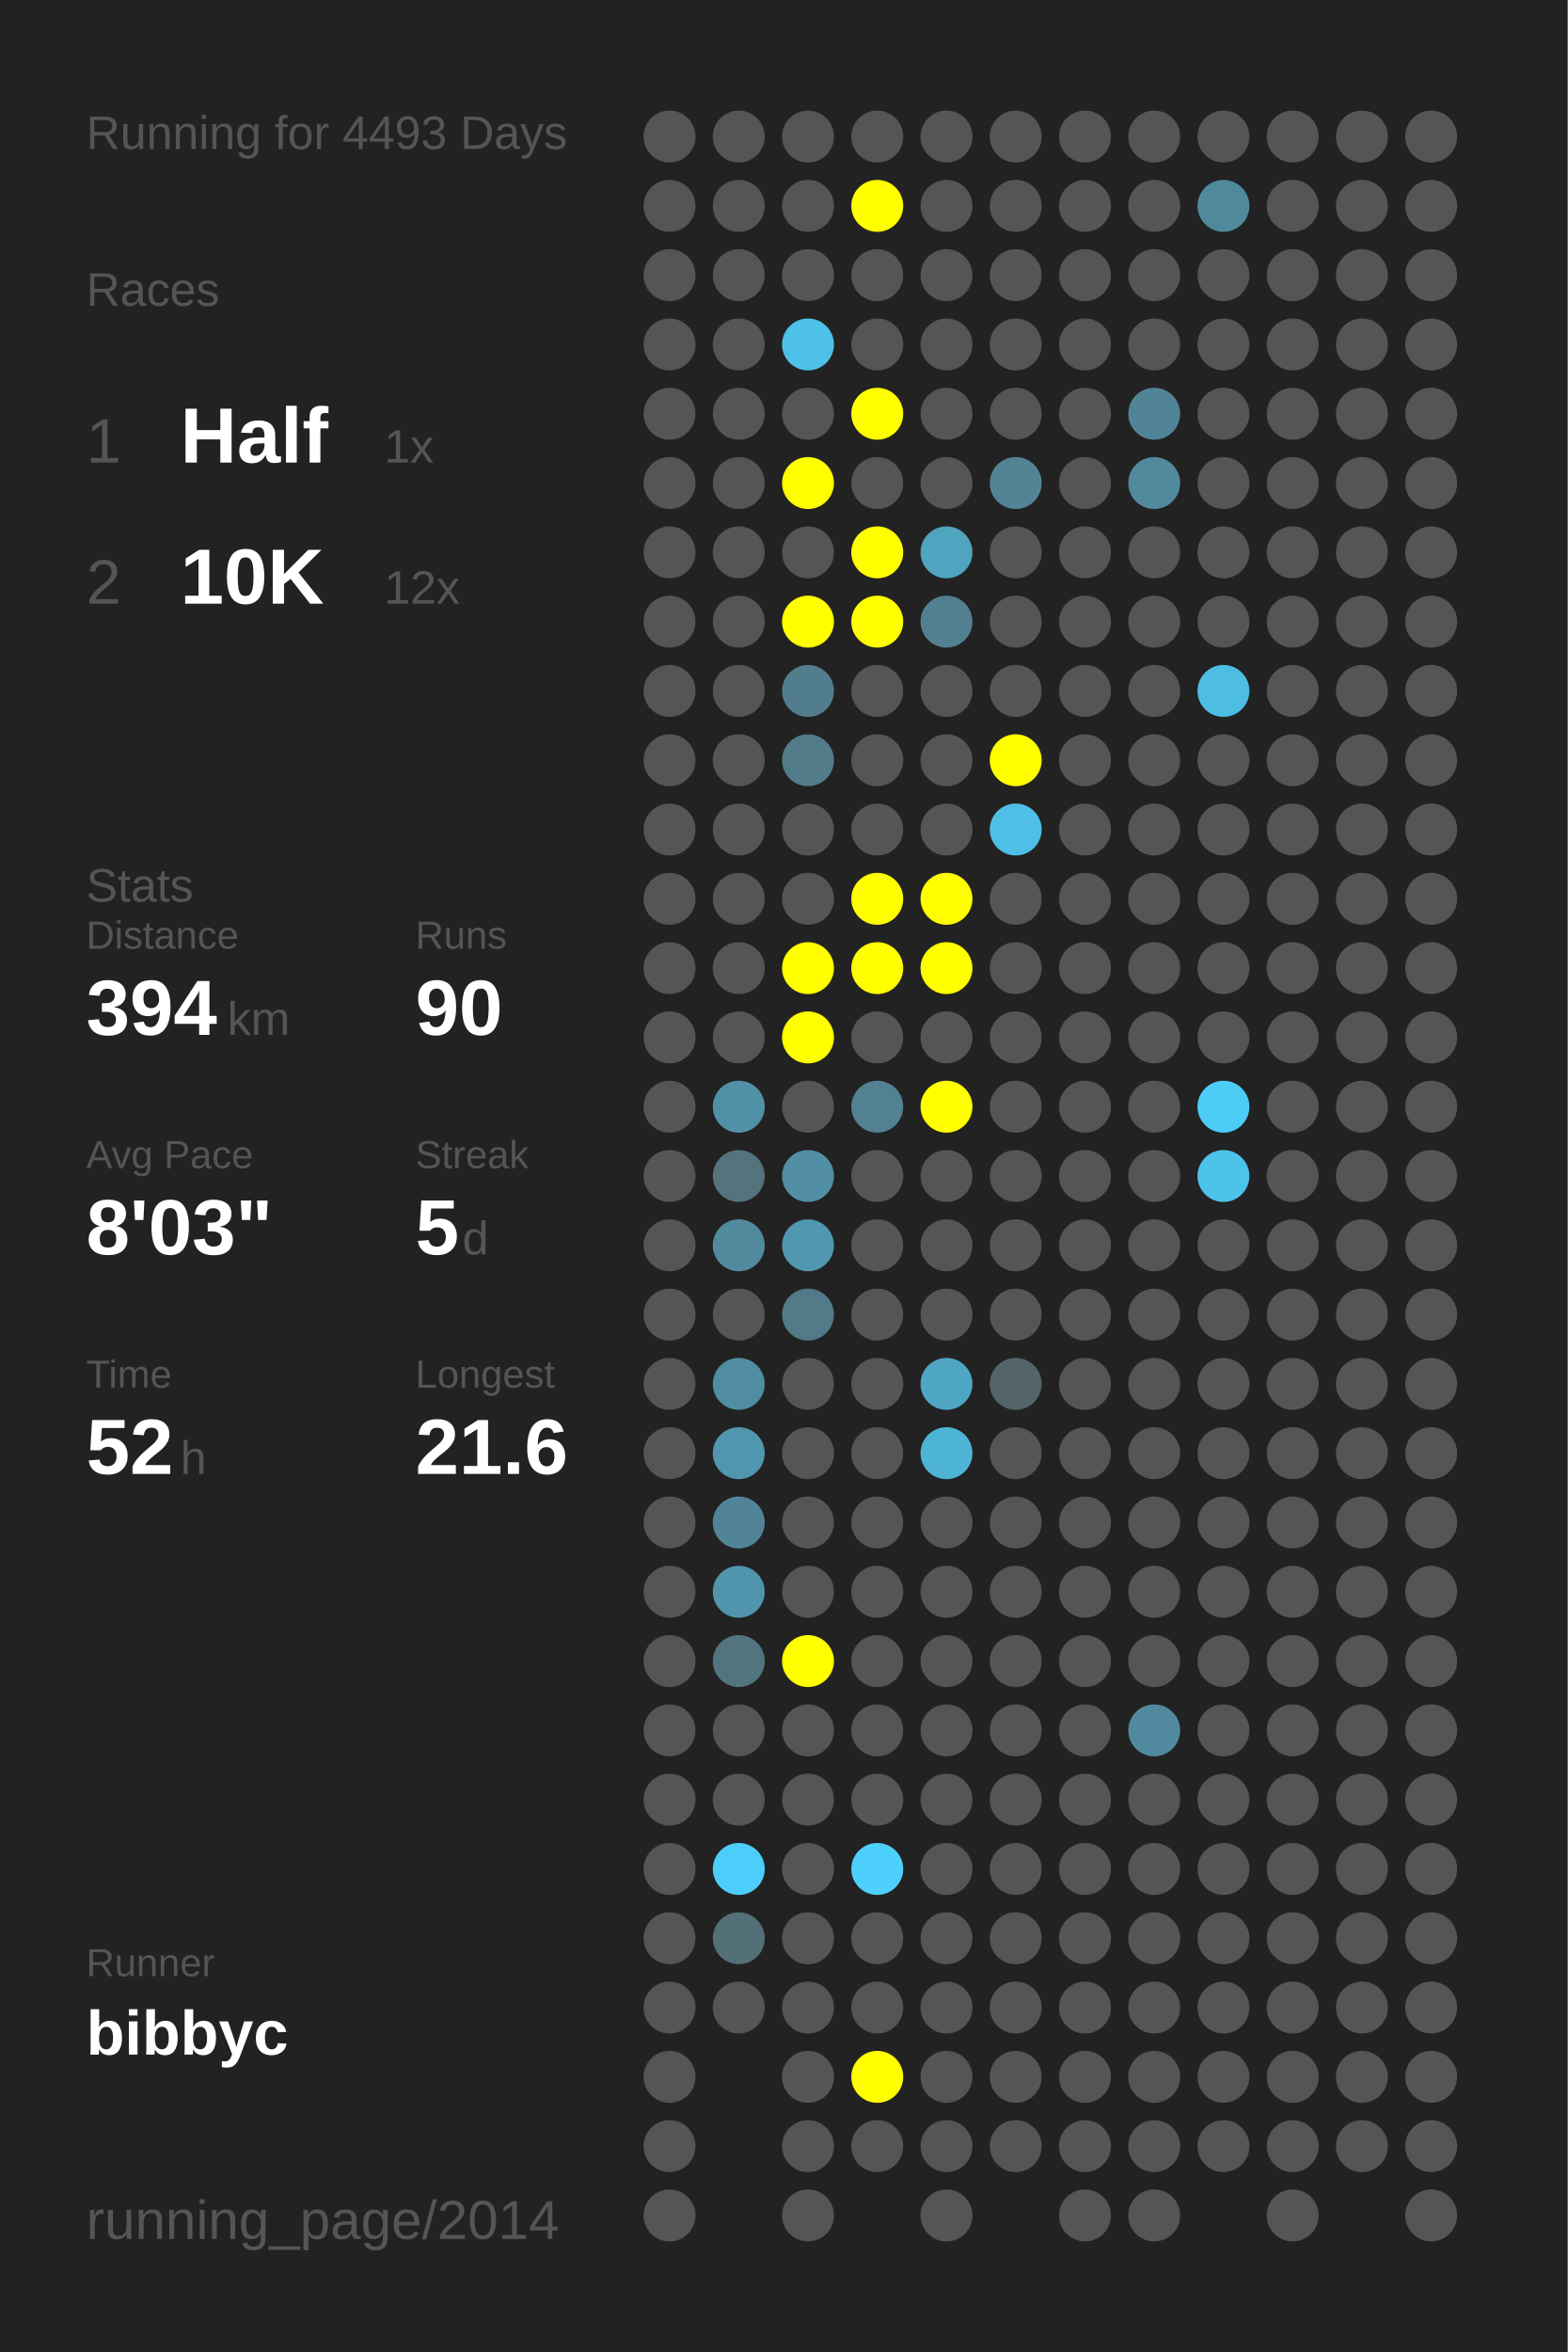
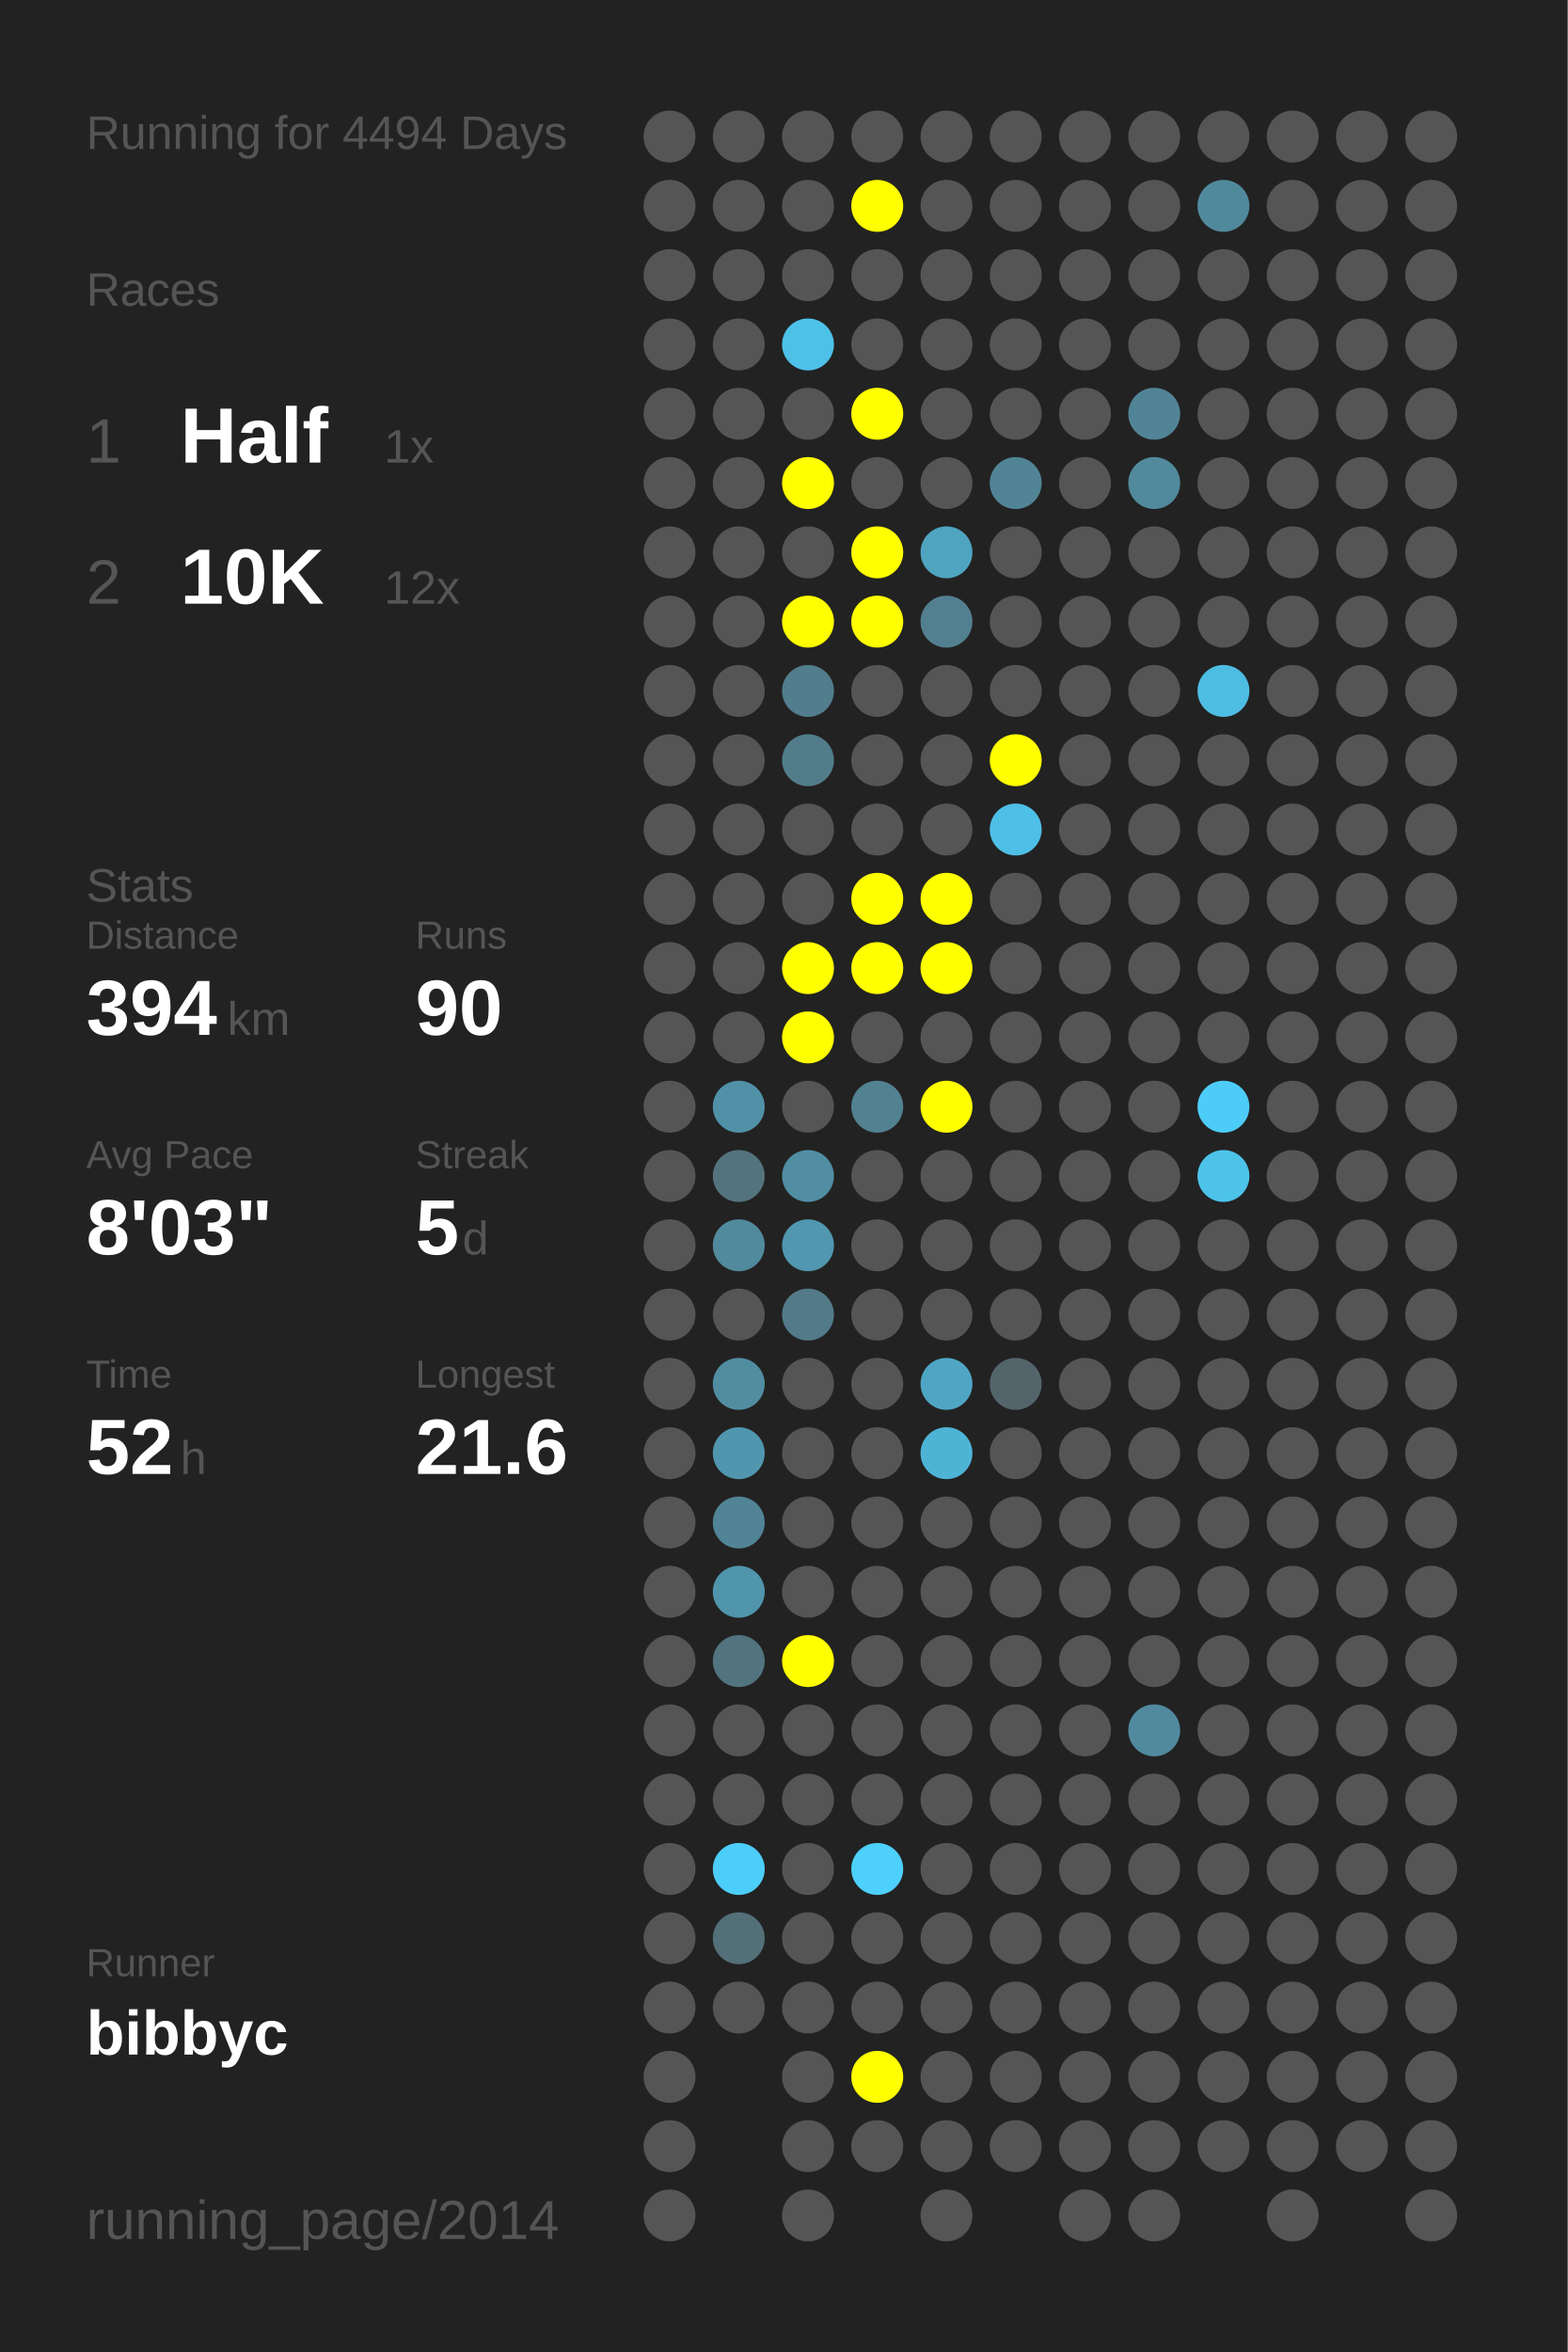
<svg xmlns="http://www.w3.org/2000/svg" baseProfile="full" height="300mm" version="1.1" viewBox="0,0,200,300" width="200mm">
  <defs />
  <rect fill="#222222" height="300" width="200" x="0" y="0" />
-   <text fill="#555555" style="font-size:6px; font-family:Arial;" x="11" y="19">Running for 4493 Days</text>
+   <text fill="#555555" style="font-size:6px; font-family:Arial;" x="11" y="19">Running for 4494 Days</text>
  <text fill="#555555" style="font-size:6px; font-family:Arial;" x="11" y="39">Races</text>
  <text fill="#555555" style="font-size:8px; font-family:Arial;" x="11" y="59">1</text>
  <text fill="#FFFFFF" style="font-size:10px; font-family:Arial; font-weight:bold;" x="23" y="59">Half</text>
  <text fill="#555555" style="font-size:6px; font-family:Arial;" x="49" y="59">1x</text>
  <text fill="#555555" style="font-size:8px; font-family:Arial;" x="11" y="77">2</text>
  <text fill="#FFFFFF" style="font-size:10px; font-family:Arial; font-weight:bold;" x="23" y="77">10K</text>
  <text fill="#555555" style="font-size:6px; font-family:Arial;" x="49" y="77">12x</text>
  <text fill="#555555" style="font-size:6px; font-family:Arial;" x="11" y="115">Stats</text>
  <text fill="#555555" style="font-size:5px; font-family:Arial;" x="11" y="121">Distance</text>
  <text fill="#FFFFFF" style="font-size:10px; font-family:Arial; font-weight:bold;" x="11" y="132">394</text>
  <text fill="#555555" style="font-size:6px; font-family:Arial;" x="29" y="132">km</text>
  <text fill="#555555" style="font-size:5px; font-family:Arial;" x="53" y="121">Runs</text>
  <text fill="#FFFFFF" style="font-size:10px; font-family:Arial; font-weight:bold;" x="53" y="132">90</text>
  <text fill="#555555" style="font-size:5px; font-family:Arial;" x="11" y="149">Avg Pace</text>
  <text fill="#FFFFFF" style="font-size:10px; font-family:Arial; font-weight:bold;" x="11" y="160">8'03"</text>
  <text fill="#555555" style="font-size:5px; font-family:Arial;" x="53" y="149">Streak</text>
  <text fill="#FFFFFF" style="font-size:10px; font-family:Arial; font-weight:bold;" x="53" y="160">5</text>
  <text fill="#555555" style="font-size:6px; font-family:Arial;" x="59" y="160">d</text>
  <text fill="#555555" style="font-size:5px; font-family:Arial;" x="11" y="177">Time</text>
  <text fill="#FFFFFF" style="font-size:10px; font-family:Arial; font-weight:bold;" x="11" y="188">52</text>
  <text fill="#555555" style="font-size:6px; font-family:Arial;" x="23" y="188">h</text>
  <text fill="#555555" style="font-size:5px; font-family:Arial;" x="53" y="177">Longest</text>
  <text fill="#FFFFFF" style="font-size:10px; font-family:Arial; font-weight:bold;" x="53" y="188">21.6</text>
  <text fill="#555555" style="font-size:5px; font-family:Arial;" x="11" y="252.065">Runner</text>
  <text fill="#FFFFFF" style="font-size:8px; font-family:Arial; font-weight:bold;" x="11" y="262.065">bibbyc</text>
  <text fill="#555555" style="font-size:7px; font-family:Arial;" x="11" y="285.581">running_page/2014</text>
  <circle cx="85.417" cy="17.419" fill="#555555" r="3.312" />
  <circle cx="85.417" cy="26.258" fill="#555555" r="3.312" />
  <circle cx="85.417" cy="35.097" fill="#555555" r="3.312" />
  <circle cx="85.417" cy="43.935" fill="#555555" r="3.312" />
  <circle cx="85.417" cy="52.774" fill="#555555" r="3.312" />
  <circle cx="85.417" cy="61.613" fill="#555555" r="3.312" />
  <circle cx="85.417" cy="70.452" fill="#555555" r="3.312" />
  <circle cx="85.417" cy="79.29" fill="#555555" r="3.312" />
  <circle cx="85.417" cy="88.129" fill="#555555" r="3.312" />
  <circle cx="85.417" cy="96.968" fill="#555555" r="3.312" />
  <circle cx="85.417" cy="105.806" fill="#555555" r="3.312" />
  <circle cx="85.417" cy="114.645" fill="#555555" r="3.312" />
  <circle cx="85.417" cy="123.484" fill="#555555" r="3.312" />
  <circle cx="85.417" cy="132.323" fill="#555555" r="3.312" />
  <circle cx="85.417" cy="141.161" fill="#555555" r="3.312" />
  <circle cx="85.417" cy="150" fill="#555555" r="3.312" />
  <circle cx="85.417" cy="158.839" fill="#555555" r="3.312" />
  <circle cx="85.417" cy="167.677" fill="#555555" r="3.312" />
  <circle cx="85.417" cy="176.516" fill="#555555" r="3.312" />
  <circle cx="85.417" cy="185.355" fill="#555555" r="3.312" />
  <circle cx="85.417" cy="194.194" fill="#555555" r="3.312" />
  <circle cx="85.417" cy="203.032" fill="#555555" r="3.312" />
  <circle cx="85.417" cy="211.871" fill="#555555" r="3.312" />
  <circle cx="85.417" cy="220.71" fill="#555555" r="3.312" />
  <circle cx="85.417" cy="229.548" fill="#555555" r="3.312" />
  <circle cx="85.417" cy="238.387" fill="#555555" r="3.312" />
  <circle cx="85.417" cy="247.226" fill="#555555" r="3.312" />
  <circle cx="85.417" cy="256.065" fill="#555555" r="3.312" />
  <circle cx="85.417" cy="264.903" fill="#555555" r="3.312" />
  <circle cx="85.417" cy="273.742" fill="#555555" r="3.312" />
  <circle cx="85.417" cy="282.581" fill="#555555" r="3.312" />
  <circle cx="94.25" cy="17.419" fill="#555555" r="3.312" />
  <circle cx="94.25" cy="26.258" fill="#555555" r="3.312" />
  <circle cx="94.25" cy="35.097" fill="#555555" r="3.312" />
  <circle cx="94.25" cy="43.935" fill="#555555" r="3.312" />
  <circle cx="94.25" cy="52.774" fill="#555555" r="3.312" />
  <circle cx="94.25" cy="61.613" fill="#555555" r="3.312" />
  <circle cx="94.25" cy="70.452" fill="#555555" r="3.312" />
  <circle cx="94.25" cy="79.29" fill="#555555" r="3.312" />
  <circle cx="94.25" cy="88.129" fill="#555555" r="3.312" />
  <circle cx="94.25" cy="96.968" fill="#555555" r="3.312" />
  <circle cx="94.25" cy="105.806" fill="#555555" r="3.312" />
  <circle cx="94.25" cy="114.645" fill="#555555" r="3.312" />
  <circle cx="94.25" cy="123.484" fill="#555555" r="3.312" />
  <circle cx="94.25" cy="132.323" fill="#555555" r="3.312" />
  <circle cx="94.25" cy="141.161" fill="#5191a7" r="3.312" />
  <circle cx="94.25" cy="150" fill="#53737d" r="3.312" />
  <circle cx="94.25" cy="158.839" fill="#518a9d" r="3.312" />
  <circle cx="94.25" cy="167.677" fill="#555555" r="3.312" />
  <circle cx="94.25" cy="176.516" fill="#518da1" r="3.312" />
  <circle cx="94.25" cy="185.355" fill="#5096ae" r="3.312" />
  <circle cx="94.25" cy="194.194" fill="#518496" r="3.312" />
  <circle cx="94.25" cy="203.032" fill="#5095ac" r="3.312" />
  <circle cx="94.25" cy="211.871" fill="#52747f" r="3.312" />
  <circle cx="94.25" cy="220.71" fill="#555555" r="3.312" />
  <circle cx="94.25" cy="229.548" fill="#555555" r="3.312" />
  <circle cx="94.25" cy="238.387" fill="#4dcefa" r="3.312" />
  <circle cx="94.25" cy="247.226" fill="#536f78" r="3.312" />
  <circle cx="94.25" cy="256.065" fill="#555555" r="3.312" />
  <circle cx="103.083" cy="17.419" fill="#555555" r="3.312" />
  <circle cx="103.083" cy="26.258" fill="#555555" r="3.312" />
  <circle cx="103.083" cy="35.097" fill="#555555" r="3.312" />
  <circle cx="103.083" cy="43.935" fill="#4ec1e9" r="3.312" />
  <circle cx="103.083" cy="52.774" fill="#555555" r="3.312" />
  <circle cx="103.083" cy="61.613" fill="#FFFF00" r="3.312" />
  <circle cx="103.083" cy="70.452" fill="#555555" r="3.312" />
  <circle cx="103.083" cy="79.29" fill="#FFFF00" r="3.312" />
  <circle cx="103.083" cy="88.129" fill="#527d8c" r="3.312" />
  <circle cx="103.083" cy="96.968" fill="#527c8a" r="3.312" />
  <circle cx="103.083" cy="105.806" fill="#555555" r="3.312" />
  <circle cx="103.083" cy="114.645" fill="#555555" r="3.312" />
  <circle cx="103.083" cy="123.484" fill="#FFFF00" r="3.312" />
  <circle cx="103.083" cy="132.323" fill="#FFFF00" r="3.312" />
  <circle cx="103.083" cy="141.161" fill="#555555" r="3.312" />
  <circle cx="103.083" cy="150" fill="#518ea3" r="3.312" />
  <circle cx="103.083" cy="158.839" fill="#5097af" r="3.312" />
  <circle cx="103.083" cy="167.677" fill="#527a88" r="3.312" />
  <circle cx="103.083" cy="176.516" fill="#555555" r="3.312" />
  <circle cx="103.083" cy="185.355" fill="#555555" r="3.312" />
  <circle cx="103.083" cy="194.194" fill="#555555" r="3.312" />
  <circle cx="103.083" cy="203.032" fill="#555555" r="3.312" />
  <circle cx="103.083" cy="211.871" fill="#FFFF00" r="3.312" />
  <circle cx="103.083" cy="220.71" fill="#555555" r="3.312" />
  <circle cx="103.083" cy="229.548" fill="#555555" r="3.312" />
  <circle cx="103.083" cy="238.387" fill="#555555" r="3.312" />
  <circle cx="103.083" cy="247.226" fill="#555555" r="3.312" />
  <circle cx="103.083" cy="256.065" fill="#555555" r="3.312" />
  <circle cx="103.083" cy="264.903" fill="#555555" r="3.312" />
  <circle cx="103.083" cy="273.742" fill="#555555" r="3.312" />
  <circle cx="103.083" cy="282.581" fill="#555555" r="3.312" />
  <circle cx="111.917" cy="17.419" fill="#555555" r="3.312" />
  <circle cx="111.917" cy="26.258" fill="#FFFF00" r="3.312" />
  <circle cx="111.917" cy="35.097" fill="#555555" r="3.312" />
  <circle cx="111.917" cy="43.935" fill="#555555" r="3.312" />
  <circle cx="111.917" cy="52.774" fill="#FFFF00" r="3.312" />
  <circle cx="111.917" cy="61.613" fill="#555555" r="3.312" />
  <circle cx="111.917" cy="70.452" fill="#FFFF00" r="3.312" />
  <circle cx="111.917" cy="79.29" fill="#FFFF00" r="3.312" />
  <circle cx="111.917" cy="88.129" fill="#555555" r="3.312" />
  <circle cx="111.917" cy="96.968" fill="#555555" r="3.312" />
  <circle cx="111.917" cy="105.806" fill="#555555" r="3.312" />
  <circle cx="111.917" cy="114.645" fill="#FFFF00" r="3.312" />
  <circle cx="111.917" cy="123.484" fill="#FFFF00" r="3.312" />
  <circle cx="111.917" cy="132.323" fill="#555555" r="3.312" />
  <circle cx="111.917" cy="141.161" fill="#528191" r="3.312" />
  <circle cx="111.917" cy="150" fill="#555555" r="3.312" />
  <circle cx="111.917" cy="158.839" fill="#555555" r="3.312" />
  <circle cx="111.917" cy="167.677" fill="#555555" r="3.312" />
  <circle cx="111.917" cy="176.516" fill="#555555" r="3.312" />
  <circle cx="111.917" cy="185.355" fill="#555555" r="3.312" />
  <circle cx="111.917" cy="194.194" fill="#555555" r="3.312" />
  <circle cx="111.917" cy="203.032" fill="#555555" r="3.312" />
  <circle cx="111.917" cy="211.871" fill="#555555" r="3.312" />
  <circle cx="111.917" cy="220.71" fill="#555555" r="3.312" />
  <circle cx="111.917" cy="229.548" fill="#555555" r="3.312" />
  <circle cx="111.917" cy="238.387" fill="#4dd0fc" r="3.312" />
  <circle cx="111.917" cy="247.226" fill="#555555" r="3.312" />
  <circle cx="111.917" cy="256.065" fill="#555555" r="3.312" />
  <circle cx="111.917" cy="264.903" fill="#FFFF00" r="3.312" />
  <circle cx="111.917" cy="273.742" fill="#555555" r="3.312" />
  <circle cx="120.75" cy="17.419" fill="#555555" r="3.312" />
  <circle cx="120.75" cy="26.258" fill="#555555" r="3.312" />
  <circle cx="120.75" cy="35.097" fill="#555555" r="3.312" />
  <circle cx="120.75" cy="43.935" fill="#555555" r="3.312" />
  <circle cx="120.75" cy="52.774" fill="#555555" r="3.312" />
  <circle cx="120.75" cy="61.613" fill="#555555" r="3.312" />
  <circle cx="120.75" cy="70.452" fill="#4fa4c0" r="3.312" />
  <circle cx="120.75" cy="79.29" fill="#528090" r="3.312" />
  <circle cx="120.75" cy="88.129" fill="#555555" r="3.312" />
  <circle cx="120.75" cy="96.968" fill="#555555" r="3.312" />
  <circle cx="120.75" cy="105.806" fill="#555555" r="3.312" />
  <circle cx="120.75" cy="114.645" fill="#FFFF00" r="3.312" />
  <circle cx="120.75" cy="123.484" fill="#FFFF00" r="3.312" />
  <circle cx="120.75" cy="132.323" fill="#555555" r="3.312" />
  <circle cx="120.75" cy="141.161" fill="#FFFF00" r="3.312" />
  <circle cx="120.75" cy="150" fill="#555555" r="3.312" />
  <circle cx="120.75" cy="158.839" fill="#555555" r="3.312" />
  <circle cx="120.75" cy="167.677" fill="#555555" r="3.312" />
  <circle cx="120.75" cy="176.516" fill="#4fa6c4" r="3.312" />
  <circle cx="120.75" cy="185.355" fill="#4eb4d6" r="3.312" />
  <circle cx="120.75" cy="194.194" fill="#555555" r="3.312" />
  <circle cx="120.75" cy="203.032" fill="#555555" r="3.312" />
  <circle cx="120.75" cy="211.871" fill="#555555" r="3.312" />
  <circle cx="120.75" cy="220.71" fill="#555555" r="3.312" />
  <circle cx="120.75" cy="229.548" fill="#555555" r="3.312" />
  <circle cx="120.75" cy="238.387" fill="#555555" r="3.312" />
  <circle cx="120.75" cy="247.226" fill="#555555" r="3.312" />
  <circle cx="120.75" cy="256.065" fill="#555555" r="3.312" />
  <circle cx="120.75" cy="264.903" fill="#555555" r="3.312" />
  <circle cx="120.75" cy="273.742" fill="#555555" r="3.312" />
  <circle cx="120.75" cy="282.581" fill="#555555" r="3.312" />
  <circle cx="129.583" cy="17.419" fill="#555555" r="3.312" />
  <circle cx="129.583" cy="26.258" fill="#555555" r="3.312" />
  <circle cx="129.583" cy="35.097" fill="#555555" r="3.312" />
  <circle cx="129.583" cy="43.935" fill="#555555" r="3.312" />
  <circle cx="129.583" cy="52.774" fill="#555555" r="3.312" />
  <circle cx="129.583" cy="61.613" fill="#518596" r="3.312" />
  <circle cx="129.583" cy="70.452" fill="#555555" r="3.312" />
  <circle cx="129.583" cy="79.29" fill="#555555" r="3.312" />
  <circle cx="129.583" cy="88.129" fill="#555555" r="3.312" />
  <circle cx="129.583" cy="96.968" fill="#FFFF00" r="3.312" />
  <circle cx="129.583" cy="105.806" fill="#4ebfe6" r="3.312" />
  <circle cx="129.583" cy="114.645" fill="#555555" r="3.312" />
  <circle cx="129.583" cy="123.484" fill="#555555" r="3.312" />
  <circle cx="129.583" cy="132.323" fill="#555555" r="3.312" />
  <circle cx="129.583" cy="141.161" fill="#555555" r="3.312" />
  <circle cx="129.583" cy="150" fill="#555555" r="3.312" />
  <circle cx="129.583" cy="158.839" fill="#555555" r="3.312" />
  <circle cx="129.583" cy="167.677" fill="#555555" r="3.312" />
  <circle cx="129.583" cy="176.516" fill="#53656b" r="3.312" />
  <circle cx="129.583" cy="185.355" fill="#555555" r="3.312" />
  <circle cx="129.583" cy="194.194" fill="#555555" r="3.312" />
  <circle cx="129.583" cy="203.032" fill="#555555" r="3.312" />
  <circle cx="129.583" cy="211.871" fill="#555555" r="3.312" />
  <circle cx="129.583" cy="220.71" fill="#555555" r="3.312" />
  <circle cx="129.583" cy="229.548" fill="#555555" r="3.312" />
  <circle cx="129.583" cy="238.387" fill="#555555" r="3.312" />
  <circle cx="129.583" cy="247.226" fill="#555555" r="3.312" />
  <circle cx="129.583" cy="256.065" fill="#555555" r="3.312" />
  <circle cx="129.583" cy="264.903" fill="#555555" r="3.312" />
  <circle cx="129.583" cy="273.742" fill="#555555" r="3.312" />
  <circle cx="138.417" cy="17.419" fill="#555555" r="3.312" />
  <circle cx="138.417" cy="26.258" fill="#555555" r="3.312" />
  <circle cx="138.417" cy="35.097" fill="#555555" r="3.312" />
  <circle cx="138.417" cy="43.935" fill="#555555" r="3.312" />
  <circle cx="138.417" cy="52.774" fill="#555555" r="3.312" />
  <circle cx="138.417" cy="61.613" fill="#555555" r="3.312" />
  <circle cx="138.417" cy="70.452" fill="#555555" r="3.312" />
  <circle cx="138.417" cy="79.29" fill="#555555" r="3.312" />
  <circle cx="138.417" cy="88.129" fill="#555555" r="3.312" />
  <circle cx="138.417" cy="96.968" fill="#555555" r="3.312" />
  <circle cx="138.417" cy="105.806" fill="#555555" r="3.312" />
  <circle cx="138.417" cy="114.645" fill="#555555" r="3.312" />
  <circle cx="138.417" cy="123.484" fill="#555555" r="3.312" />
  <circle cx="138.417" cy="132.323" fill="#555555" r="3.312" />
  <circle cx="138.417" cy="141.161" fill="#555555" r="3.312" />
  <circle cx="138.417" cy="150" fill="#555555" r="3.312" />
  <circle cx="138.417" cy="158.839" fill="#555555" r="3.312" />
  <circle cx="138.417" cy="167.677" fill="#555555" r="3.312" />
  <circle cx="138.417" cy="176.516" fill="#555555" r="3.312" />
  <circle cx="138.417" cy="185.355" fill="#555555" r="3.312" />
  <circle cx="138.417" cy="194.194" fill="#555555" r="3.312" />
  <circle cx="138.417" cy="203.032" fill="#555555" r="3.312" />
  <circle cx="138.417" cy="211.871" fill="#555555" r="3.312" />
  <circle cx="138.417" cy="220.71" fill="#555555" r="3.312" />
  <circle cx="138.417" cy="229.548" fill="#555555" r="3.312" />
  <circle cx="138.417" cy="238.387" fill="#555555" r="3.312" />
  <circle cx="138.417" cy="247.226" fill="#555555" r="3.312" />
  <circle cx="138.417" cy="256.065" fill="#555555" r="3.312" />
  <circle cx="138.417" cy="264.903" fill="#555555" r="3.312" />
  <circle cx="138.417" cy="273.742" fill="#555555" r="3.312" />
  <circle cx="138.417" cy="282.581" fill="#555555" r="3.312" />
  <circle cx="147.25" cy="17.419" fill="#555555" r="3.312" />
  <circle cx="147.25" cy="26.258" fill="#555555" r="3.312" />
  <circle cx="147.25" cy="35.097" fill="#555555" r="3.312" />
  <circle cx="147.25" cy="43.935" fill="#555555" r="3.312" />
  <circle cx="147.25" cy="52.774" fill="#518496" r="3.312" />
  <circle cx="147.25" cy="61.613" fill="#518a9d" r="3.312" />
  <circle cx="147.25" cy="70.452" fill="#555555" r="3.312" />
  <circle cx="147.25" cy="79.29" fill="#555555" r="3.312" />
  <circle cx="147.25" cy="88.129" fill="#555555" r="3.312" />
  <circle cx="147.25" cy="96.968" fill="#555555" r="3.312" />
  <circle cx="147.25" cy="105.806" fill="#555555" r="3.312" />
  <circle cx="147.25" cy="114.645" fill="#555555" r="3.312" />
  <circle cx="147.25" cy="123.484" fill="#555555" r="3.312" />
  <circle cx="147.25" cy="132.323" fill="#555555" r="3.312" />
  <circle cx="147.25" cy="141.161" fill="#555555" r="3.312" />
  <circle cx="147.25" cy="150" fill="#555555" r="3.312" />
  <circle cx="147.25" cy="158.839" fill="#555555" r="3.312" />
  <circle cx="147.25" cy="167.677" fill="#555555" r="3.312" />
  <circle cx="147.25" cy="176.516" fill="#555555" r="3.312" />
  <circle cx="147.25" cy="185.355" fill="#555555" r="3.312" />
  <circle cx="147.25" cy="194.194" fill="#555555" r="3.312" />
  <circle cx="147.25" cy="203.032" fill="#555555" r="3.312" />
  <circle cx="147.25" cy="211.871" fill="#555555" r="3.312" />
  <circle cx="147.25" cy="220.71" fill="#518a9e" r="3.312" />
  <circle cx="147.25" cy="229.548" fill="#555555" r="3.312" />
  <circle cx="147.25" cy="238.387" fill="#555555" r="3.312" />
  <circle cx="147.25" cy="247.226" fill="#555555" r="3.312" />
  <circle cx="147.25" cy="256.065" fill="#555555" r="3.312" />
  <circle cx="147.25" cy="264.903" fill="#555555" r="3.312" />
  <circle cx="147.25" cy="273.742" fill="#555555" r="3.312" />
  <circle cx="147.25" cy="282.581" fill="#555555" r="3.312" />
  <circle cx="156.083" cy="17.419" fill="#555555" r="3.312" />
  <circle cx="156.083" cy="26.258" fill="#51899c" r="3.312" />
  <circle cx="156.083" cy="35.097" fill="#555555" r="3.312" />
  <circle cx="156.083" cy="43.935" fill="#555555" r="3.312" />
  <circle cx="156.083" cy="52.774" fill="#555555" r="3.312" />
  <circle cx="156.083" cy="61.613" fill="#555555" r="3.312" />
  <circle cx="156.083" cy="70.452" fill="#555555" r="3.312" />
  <circle cx="156.083" cy="79.29" fill="#555555" r="3.312" />
  <circle cx="156.083" cy="88.129" fill="#4ebde2" r="3.312" />
  <circle cx="156.083" cy="96.968" fill="#555555" r="3.312" />
  <circle cx="156.083" cy="105.806" fill="#555555" r="3.312" />
  <circle cx="156.083" cy="114.645" fill="#555555" r="3.312" />
  <circle cx="156.083" cy="123.484" fill="#555555" r="3.312" />
  <circle cx="156.083" cy="132.323" fill="#555555" r="3.312" />
  <circle cx="156.083" cy="141.161" fill="#4dccf8" r="3.312" />
  <circle cx="156.083" cy="150" fill="#4dc3ea" r="3.312" />
  <circle cx="156.083" cy="158.839" fill="#555555" r="3.312" />
  <circle cx="156.083" cy="167.677" fill="#555555" r="3.312" />
  <circle cx="156.083" cy="176.516" fill="#555555" r="3.312" />
  <circle cx="156.083" cy="185.355" fill="#555555" r="3.312" />
  <circle cx="156.083" cy="194.194" fill="#555555" r="3.312" />
  <circle cx="156.083" cy="203.032" fill="#555555" r="3.312" />
  <circle cx="156.083" cy="211.871" fill="#555555" r="3.312" />
  <circle cx="156.083" cy="220.71" fill="#555555" r="3.312" />
  <circle cx="156.083" cy="229.548" fill="#555555" r="3.312" />
  <circle cx="156.083" cy="238.387" fill="#555555" r="3.312" />
  <circle cx="156.083" cy="247.226" fill="#555555" r="3.312" />
  <circle cx="156.083" cy="256.065" fill="#555555" r="3.312" />
  <circle cx="156.083" cy="264.903" fill="#555555" r="3.312" />
  <circle cx="156.083" cy="273.742" fill="#555555" r="3.312" />
  <circle cx="164.917" cy="17.419" fill="#555555" r="3.312" />
  <circle cx="164.917" cy="26.258" fill="#555555" r="3.312" />
  <circle cx="164.917" cy="35.097" fill="#555555" r="3.312" />
  <circle cx="164.917" cy="43.935" fill="#555555" r="3.312" />
  <circle cx="164.917" cy="52.774" fill="#555555" r="3.312" />
  <circle cx="164.917" cy="61.613" fill="#555555" r="3.312" />
  <circle cx="164.917" cy="70.452" fill="#555555" r="3.312" />
  <circle cx="164.917" cy="79.29" fill="#555555" r="3.312" />
  <circle cx="164.917" cy="88.129" fill="#555555" r="3.312" />
  <circle cx="164.917" cy="96.968" fill="#555555" r="3.312" />
  <circle cx="164.917" cy="105.806" fill="#555555" r="3.312" />
  <circle cx="164.917" cy="114.645" fill="#555555" r="3.312" />
  <circle cx="164.917" cy="123.484" fill="#555555" r="3.312" />
  <circle cx="164.917" cy="132.323" fill="#555555" r="3.312" />
  <circle cx="164.917" cy="141.161" fill="#555555" r="3.312" />
  <circle cx="164.917" cy="150" fill="#555555" r="3.312" />
  <circle cx="164.917" cy="158.839" fill="#555555" r="3.312" />
  <circle cx="164.917" cy="167.677" fill="#555555" r="3.312" />
  <circle cx="164.917" cy="176.516" fill="#555555" r="3.312" />
  <circle cx="164.917" cy="185.355" fill="#555555" r="3.312" />
  <circle cx="164.917" cy="194.194" fill="#555555" r="3.312" />
  <circle cx="164.917" cy="203.032" fill="#555555" r="3.312" />
  <circle cx="164.917" cy="211.871" fill="#555555" r="3.312" />
  <circle cx="164.917" cy="220.71" fill="#555555" r="3.312" />
  <circle cx="164.917" cy="229.548" fill="#555555" r="3.312" />
  <circle cx="164.917" cy="238.387" fill="#555555" r="3.312" />
  <circle cx="164.917" cy="247.226" fill="#555555" r="3.312" />
  <circle cx="164.917" cy="256.065" fill="#555555" r="3.312" />
  <circle cx="164.917" cy="264.903" fill="#555555" r="3.312" />
  <circle cx="164.917" cy="273.742" fill="#555555" r="3.312" />
  <circle cx="164.917" cy="282.581" fill="#555555" r="3.312" />
  <circle cx="173.75" cy="17.419" fill="#555555" r="3.312" />
  <circle cx="173.75" cy="26.258" fill="#555555" r="3.312" />
  <circle cx="173.75" cy="35.097" fill="#555555" r="3.312" />
  <circle cx="173.75" cy="43.935" fill="#555555" r="3.312" />
  <circle cx="173.75" cy="52.774" fill="#555555" r="3.312" />
  <circle cx="173.75" cy="61.613" fill="#555555" r="3.312" />
  <circle cx="173.75" cy="70.452" fill="#555555" r="3.312" />
  <circle cx="173.75" cy="79.29" fill="#555555" r="3.312" />
  <circle cx="173.75" cy="88.129" fill="#555555" r="3.312" />
  <circle cx="173.75" cy="96.968" fill="#555555" r="3.312" />
  <circle cx="173.75" cy="105.806" fill="#555555" r="3.312" />
  <circle cx="173.75" cy="114.645" fill="#555555" r="3.312" />
  <circle cx="173.75" cy="123.484" fill="#555555" r="3.312" />
  <circle cx="173.75" cy="132.323" fill="#555555" r="3.312" />
  <circle cx="173.75" cy="141.161" fill="#555555" r="3.312" />
  <circle cx="173.75" cy="150" fill="#555555" r="3.312" />
  <circle cx="173.75" cy="158.839" fill="#555555" r="3.312" />
  <circle cx="173.75" cy="167.677" fill="#555555" r="3.312" />
  <circle cx="173.75" cy="176.516" fill="#555555" r="3.312" />
  <circle cx="173.75" cy="185.355" fill="#555555" r="3.312" />
  <circle cx="173.75" cy="194.194" fill="#555555" r="3.312" />
  <circle cx="173.75" cy="203.032" fill="#555555" r="3.312" />
  <circle cx="173.75" cy="211.871" fill="#555555" r="3.312" />
  <circle cx="173.75" cy="220.71" fill="#555555" r="3.312" />
  <circle cx="173.75" cy="229.548" fill="#555555" r="3.312" />
  <circle cx="173.75" cy="238.387" fill="#555555" r="3.312" />
  <circle cx="173.75" cy="247.226" fill="#555555" r="3.312" />
  <circle cx="173.75" cy="256.065" fill="#555555" r="3.312" />
  <circle cx="173.75" cy="264.903" fill="#555555" r="3.312" />
  <circle cx="173.75" cy="273.742" fill="#555555" r="3.312" />
  <circle cx="182.583" cy="17.419" fill="#555555" r="3.312" />
  <circle cx="182.583" cy="26.258" fill="#555555" r="3.312" />
  <circle cx="182.583" cy="35.097" fill="#555555" r="3.312" />
  <circle cx="182.583" cy="43.935" fill="#555555" r="3.312" />
  <circle cx="182.583" cy="52.774" fill="#555555" r="3.312" />
  <circle cx="182.583" cy="61.613" fill="#555555" r="3.312" />
  <circle cx="182.583" cy="70.452" fill="#555555" r="3.312" />
  <circle cx="182.583" cy="79.29" fill="#555555" r="3.312" />
  <circle cx="182.583" cy="88.129" fill="#555555" r="3.312" />
  <circle cx="182.583" cy="96.968" fill="#555555" r="3.312" />
  <circle cx="182.583" cy="105.806" fill="#555555" r="3.312" />
  <circle cx="182.583" cy="114.645" fill="#555555" r="3.312" />
  <circle cx="182.583" cy="123.484" fill="#555555" r="3.312" />
  <circle cx="182.583" cy="132.323" fill="#555555" r="3.312" />
  <circle cx="182.583" cy="141.161" fill="#555555" r="3.312" />
  <circle cx="182.583" cy="150" fill="#555555" r="3.312" />
  <circle cx="182.583" cy="158.839" fill="#555555" r="3.312" />
  <circle cx="182.583" cy="167.677" fill="#555555" r="3.312" />
  <circle cx="182.583" cy="176.516" fill="#555555" r="3.312" />
  <circle cx="182.583" cy="185.355" fill="#555555" r="3.312" />
  <circle cx="182.583" cy="194.194" fill="#555555" r="3.312" />
  <circle cx="182.583" cy="203.032" fill="#555555" r="3.312" />
  <circle cx="182.583" cy="211.871" fill="#555555" r="3.312" />
  <circle cx="182.583" cy="220.71" fill="#555555" r="3.312" />
  <circle cx="182.583" cy="229.548" fill="#555555" r="3.312" />
  <circle cx="182.583" cy="238.387" fill="#555555" r="3.312" />
  <circle cx="182.583" cy="247.226" fill="#555555" r="3.312" />
  <circle cx="182.583" cy="256.065" fill="#555555" r="3.312" />
  <circle cx="182.583" cy="264.903" fill="#555555" r="3.312" />
  <circle cx="182.583" cy="273.742" fill="#555555" r="3.312" />
  <circle cx="182.583" cy="282.581" fill="#555555" r="3.312" />
</svg>
